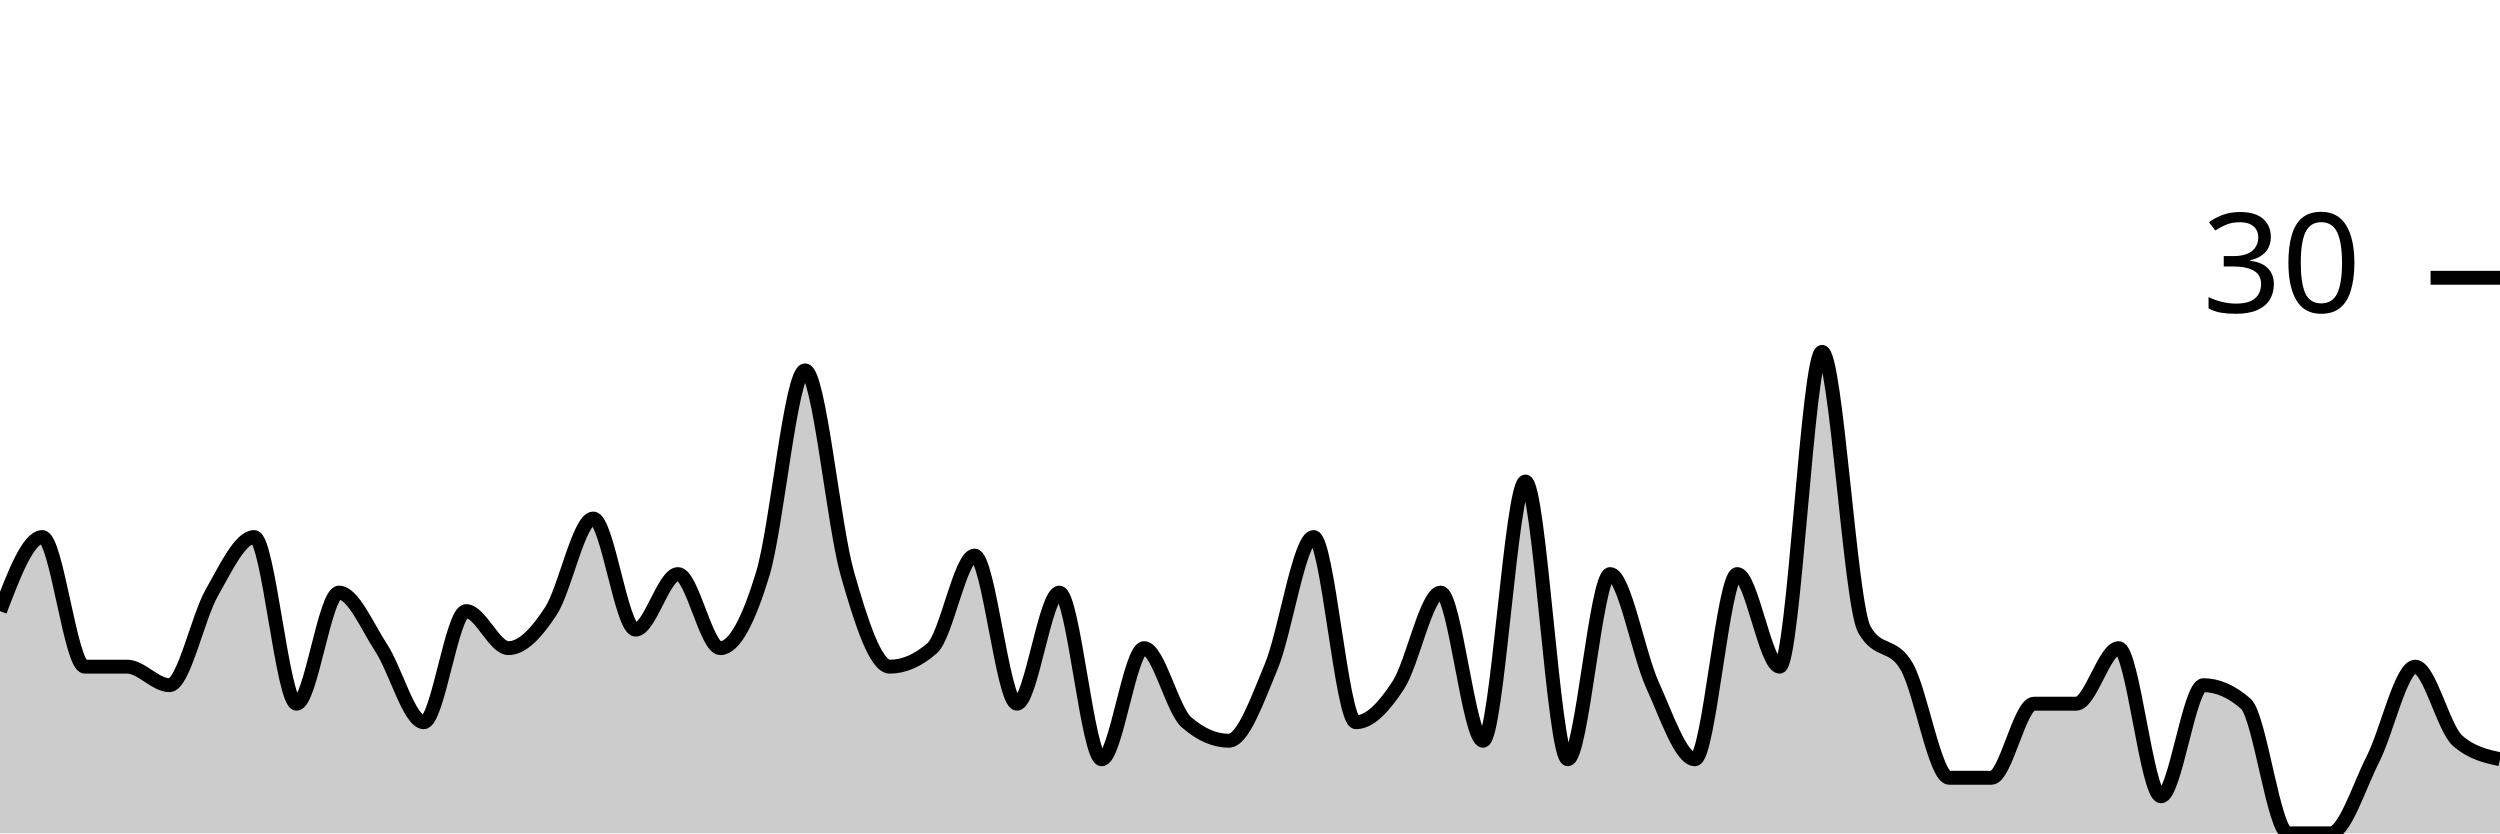
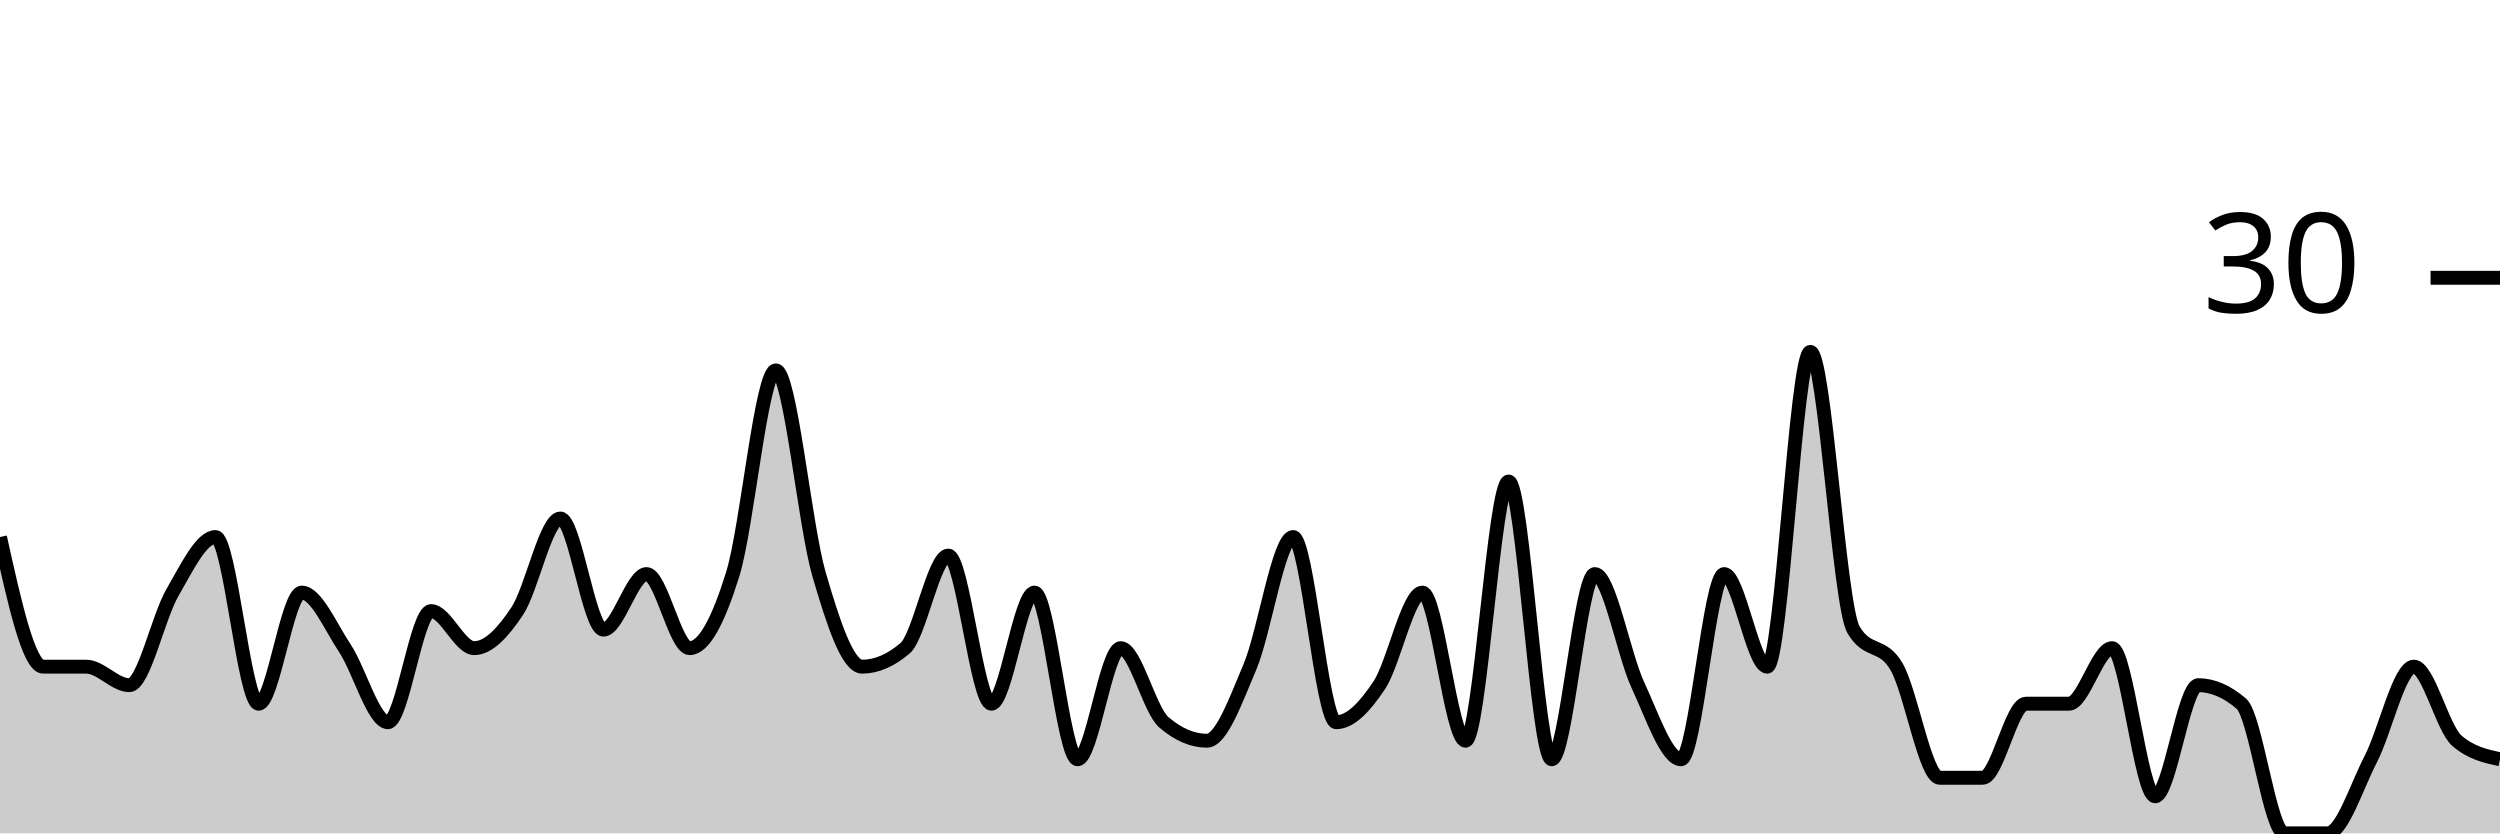
<svg xmlns="http://www.w3.org/2000/svg" viewBox="0 0 180 60">
  <g transform="translate(0,20)">
-     <path class="area" fill="rgba(0, 0, 0, 0.2)" d="M0,24C1.017,21.333,2.034,18.667,3.051,18.667C4.068,18.667,5.085,28,6.102,28C7.119,28,8.136,28,9.153,28C10.169,28,11.186,29.333,12.203,29.333C13.22,29.333,14.237,24.444,15.254,22.667C16.271,20.889,17.288,18.667,18.305,18.667C19.322,18.667,20.339,30.667,21.356,30.667C22.373,30.667,23.39,22.667,24.407,22.667C25.424,22.667,26.441,25.111,27.458,26.667C28.475,28.222,29.492,32,30.508,32C31.525,32,32.542,24,33.559,24C34.576,24,35.593,26.667,36.61,26.667C37.627,26.667,38.644,25.556,39.661,24C40.678,22.444,41.695,17.333,42.712,17.333C43.729,17.333,44.746,25.333,45.763,25.333C46.78,25.333,47.797,21.333,48.814,21.333C49.831,21.333,50.847,26.667,51.864,26.667C52.881,26.667,53.898,24.667,54.915,21.333C55.932,18,56.949,6.667,57.966,6.667C58.983,6.667,60,17.778,61.017,21.333C62.034,24.889,63.051,28,64.068,28C65.085,28,66.102,27.556,67.119,26.667C68.136,25.778,69.153,20,70.169,20C71.186,20,72.203,30.667,73.22,30.667C74.237,30.667,75.254,22.667,76.271,22.667C77.288,22.667,78.305,34.667,79.322,34.667C80.339,34.667,81.356,26.667,82.373,26.667C83.39,26.667,84.407,31.111,85.424,32C86.441,32.889,87.458,33.333,88.475,33.333C89.492,33.333,90.508,30.444,91.525,28C92.542,25.556,93.559,18.667,94.576,18.667C95.593,18.667,96.61,32,97.627,32C98.644,32,99.661,30.889,100.678,29.333C101.695,27.778,102.712,22.667,103.729,22.667C104.746,22.667,105.763,33.333,106.78,33.333C107.797,33.333,108.814,14.667,109.831,14.667C110.847,14.667,111.864,34.667,112.881,34.667C113.898,34.667,114.915,21.333,115.932,21.333C116.949,21.333,117.966,27.111,118.983,29.333C120,31.556,121.017,34.667,122.034,34.667C123.051,34.667,124.068,21.333,125.085,21.333C126.102,21.333,127.119,28,128.136,28C129.153,28,130.169,5.333,131.186,5.333C132.203,5.333,133.22,23.556,134.237,25.333C135.254,27.111,136.271,26.222,137.288,28C138.305,29.778,139.322,36,140.339,36C141.356,36,142.373,36,143.39,36C144.407,36,145.424,30.667,146.441,30.667C147.458,30.667,148.475,30.667,149.492,30.667C150.508,30.667,151.525,26.667,152.542,26.667C153.559,26.667,154.576,37.333,155.593,37.333C156.61,37.333,157.627,29.333,158.644,29.333C159.661,29.333,160.678,29.778,161.695,30.667C162.712,31.556,163.729,40,164.746,40C165.763,40,166.78,40,167.797,40C168.814,40,169.831,36.667,170.847,34.667C171.864,32.667,172.881,28,173.898,28C174.915,28,175.932,32.444,176.949,33.333C177.966,34.222,178.983,34.444,180,34.667L180,40C178.983,40,177.966,40,176.949,40C175.932,40,174.915,40,173.898,40C172.881,40,171.864,40,170.847,40C169.831,40,168.814,40,167.797,40C166.78,40,165.763,40,164.746,40C163.729,40,162.712,40,161.695,40C160.678,40,159.661,40,158.644,40C157.627,40,156.61,40,155.593,40C154.576,40,153.559,40,152.542,40C151.525,40,150.508,40,149.492,40C148.475,40,147.458,40,146.441,40C145.424,40,144.407,40,143.39,40C142.373,40,141.356,40,140.339,40C139.322,40,138.305,40,137.288,40C136.271,40,135.254,40,134.237,40C133.22,40,132.203,40,131.186,40C130.169,40,129.153,40,128.136,40C127.119,40,126.102,40,125.085,40C124.068,40,123.051,40,122.034,40C121.017,40,120,40,118.983,40C117.966,40,116.949,40,115.932,40C114.915,40,113.898,40,112.881,40C111.864,40,110.847,40,109.831,40C108.814,40,107.797,40,106.78,40C105.763,40,104.746,40,103.729,40C102.712,40,101.695,40,100.678,40C99.661,40,98.644,40,97.627,40C96.61,40,95.593,40,94.576,40C93.559,40,92.542,40,91.525,40C90.508,40,89.492,40,88.475,40C87.458,40,86.441,40,85.424,40C84.407,40,83.39,40,82.373,40C81.356,40,80.339,40,79.322,40C78.305,40,77.288,40,76.271,40C75.254,40,74.237,40,73.22,40C72.203,40,71.186,40,70.169,40C69.153,40,68.136,40,67.119,40C66.102,40,65.085,40,64.068,40C63.051,40,62.034,40,61.017,40C60,40,58.983,40,57.966,40C56.949,40,55.932,40,54.915,40C53.898,40,52.881,40,51.864,40C50.847,40,49.831,40,48.814,40C47.797,40,46.78,40,45.763,40C44.746,40,43.729,40,42.712,40C41.695,40,40.678,40,39.661,40C38.644,40,37.627,40,36.61,40C35.593,40,34.576,40,33.559,40C32.542,40,31.525,40,30.508,40C29.492,40,28.475,40,27.458,40C26.441,40,25.424,40,24.407,40C23.39,40,22.373,40,21.356,40C20.339,40,19.322,40,18.305,40C17.288,40,16.271,40,15.254,40C14.237,40,13.22,40,12.203,40C11.186,40,10.169,40,9.153,40C8.136,40,7.119,40,6.102,40C5.085,40,4.068,40,3.051,40C2.034,40,1.017,40,0,40Z" />
-     <path class="line" stroke="black" fill="none" d="M0,24C1.017,21.333,2.034,18.667,3.051,18.667C4.068,18.667,5.085,28,6.102,28C7.119,28,8.136,28,9.153,28C10.169,28,11.186,29.333,12.203,29.333C13.22,29.333,14.237,24.444,15.254,22.667C16.271,20.889,17.288,18.667,18.305,18.667C19.322,18.667,20.339,30.667,21.356,30.667C22.373,30.667,23.39,22.667,24.407,22.667C25.424,22.667,26.441,25.111,27.458,26.667C28.475,28.222,29.492,32,30.508,32C31.525,32,32.542,24,33.559,24C34.576,24,35.593,26.667,36.61,26.667C37.627,26.667,38.644,25.556,39.661,24C40.678,22.444,41.695,17.333,42.712,17.333C43.729,17.333,44.746,25.333,45.763,25.333C46.78,25.333,47.797,21.333,48.814,21.333C49.831,21.333,50.847,26.667,51.864,26.667C52.881,26.667,53.898,24.667,54.915,21.333C55.932,18,56.949,6.667,57.966,6.667C58.983,6.667,60,17.778,61.017,21.333C62.034,24.889,63.051,28,64.068,28C65.085,28,66.102,27.556,67.119,26.667C68.136,25.778,69.153,20,70.169,20C71.186,20,72.203,30.667,73.22,30.667C74.237,30.667,75.254,22.667,76.271,22.667C77.288,22.667,78.305,34.667,79.322,34.667C80.339,34.667,81.356,26.667,82.373,26.667C83.39,26.667,84.407,31.111,85.424,32C86.441,32.889,87.458,33.333,88.475,33.333C89.492,33.333,90.508,30.444,91.525,28C92.542,25.556,93.559,18.667,94.576,18.667C95.593,18.667,96.61,32,97.627,32C98.644,32,99.661,30.889,100.678,29.333C101.695,27.778,102.712,22.667,103.729,22.667C104.746,22.667,105.763,33.333,106.78,33.333C107.797,33.333,108.814,14.667,109.831,14.667C110.847,14.667,111.864,34.667,112.881,34.667C113.898,34.667,114.915,21.333,115.932,21.333C116.949,21.333,117.966,27.111,118.983,29.333C120,31.556,121.017,34.667,122.034,34.667C123.051,34.667,124.068,21.333,125.085,21.333C126.102,21.333,127.119,28,128.136,28C129.153,28,130.169,5.333,131.186,5.333C132.203,5.333,133.22,23.556,134.237,25.333C135.254,27.111,136.271,26.222,137.288,28C138.305,29.778,139.322,36,140.339,36C141.356,36,142.373,36,143.39,36C144.407,36,145.424,30.667,146.441,30.667C147.458,30.667,148.475,30.667,149.492,30.667C150.508,30.667,151.525,26.667,152.542,26.667C153.559,26.667,154.576,37.333,155.593,37.333C156.61,37.333,157.627,29.333,158.644,29.333C159.661,29.333,160.678,29.778,161.695,30.667C162.712,31.556,163.729,40,164.746,40C165.763,40,166.78,40,167.797,40C168.814,40,169.831,36.667,170.847,34.667C171.864,32.667,172.881,28,173.898,28C174.915,28,175.932,32.444,176.949,33.333C177.966,34.222,178.983,34.444,180,34.667" />
+     <path class="area" fill="rgba(0, 0, 0, 0.2)" d="M0,18.667C1.034,23.333,2.069,28,3.103,28C4.138,28,5.172,28,6.207,28C7.241,28,8.276,29.333,9.31,29.333C10.345,29.333,11.379,24.444,12.414,22.667C13.448,20.889,14.483,18.667,15.517,18.667C16.552,18.667,17.586,30.667,18.621,30.667C19.655,30.667,20.69,22.667,21.724,22.667C22.759,22.667,23.793,25.111,24.828,26.667C25.862,28.222,26.897,32,27.931,32C28.966,32,30,24,31.034,24C32.069,24,33.103,26.667,34.138,26.667C35.172,26.667,36.207,25.556,37.241,24C38.276,22.444,39.31,17.333,40.345,17.333C41.379,17.333,42.414,25.333,43.448,25.333C44.483,25.333,45.517,21.333,46.552,21.333C47.586,21.333,48.621,26.667,49.655,26.667C50.69,26.667,51.724,24.667,52.759,21.333C53.793,18,54.828,6.667,55.862,6.667C56.897,6.667,57.931,17.778,58.966,21.333C60,24.889,61.034,28,62.069,28C63.103,28,64.138,27.556,65.172,26.667C66.207,25.778,67.241,20,68.276,20C69.31,20,70.345,30.667,71.379,30.667C72.414,30.667,73.448,22.667,74.483,22.667C75.517,22.667,76.552,34.667,77.586,34.667C78.621,34.667,79.655,26.667,80.69,26.667C81.724,26.667,82.759,31.111,83.793,32C84.828,32.889,85.862,33.333,86.897,33.333C87.931,33.333,88.966,30.444,90,28C91.034,25.556,92.069,18.667,93.103,18.667C94.138,18.667,95.172,32,96.207,32C97.241,32,98.276,30.889,99.31,29.333C100.345,27.778,101.379,22.667,102.414,22.667C103.448,22.667,104.483,33.333,105.517,33.333C106.552,33.333,107.586,14.667,108.621,14.667C109.655,14.667,110.69,34.667,111.724,34.667C112.759,34.667,113.793,21.333,114.828,21.333C115.862,21.333,116.897,27.111,117.931,29.333C118.966,31.556,120,34.667,121.034,34.667C122.069,34.667,123.103,21.333,124.138,21.333C125.172,21.333,126.207,28,127.241,28C128.276,28,129.31,5.333,130.345,5.333C131.379,5.333,132.414,23.556,133.448,25.333C134.483,27.111,135.517,26.222,136.552,28C137.586,29.778,138.621,36,139.655,36C140.69,36,141.724,36,142.759,36C143.793,36,144.828,30.667,145.862,30.667C146.897,30.667,147.931,30.667,148.966,30.667C150,30.667,151.034,26.667,152.069,26.667C153.103,26.667,154.138,37.333,155.172,37.333C156.207,37.333,157.241,29.333,158.276,29.333C159.31,29.333,160.345,29.778,161.379,30.667C162.414,31.556,163.448,40,164.483,40C165.517,40,166.552,40,167.586,40C168.621,40,169.655,36.667,170.69,34.667C171.724,32.667,172.759,28,173.793,28C174.828,28,175.862,32.444,176.897,33.333C177.931,34.222,178.966,34.444,180,34.667L180,40C178.966,40,177.931,40,176.897,40C175.862,40,174.828,40,173.793,40C172.759,40,171.724,40,170.69,40C169.655,40,168.621,40,167.586,40C166.552,40,165.517,40,164.483,40C163.448,40,162.414,40,161.379,40C160.345,40,159.31,40,158.276,40C157.241,40,156.207,40,155.172,40C154.138,40,153.103,40,152.069,40C151.034,40,150,40,148.966,40C147.931,40,146.897,40,145.862,40C144.828,40,143.793,40,142.759,40C141.724,40,140.69,40,139.655,40C138.621,40,137.586,40,136.552,40C135.517,40,134.483,40,133.448,40C132.414,40,131.379,40,130.345,40C129.31,40,128.276,40,127.241,40C126.207,40,125.172,40,124.138,40C123.103,40,122.069,40,121.034,40C120,40,118.966,40,117.931,40C116.897,40,115.862,40,114.828,40C113.793,40,112.759,40,111.724,40C110.69,40,109.655,40,108.621,40C107.586,40,106.552,40,105.517,40C104.483,40,103.448,40,102.414,40C101.379,40,100.345,40,99.31,40C98.276,40,97.241,40,96.207,40C95.172,40,94.138,40,93.103,40C92.069,40,91.034,40,90,40C88.966,40,87.931,40,86.897,40C85.862,40,84.828,40,83.793,40C82.759,40,81.724,40,80.69,40C79.655,40,78.621,40,77.586,40C76.552,40,75.517,40,74.483,40C73.448,40,72.414,40,71.379,40C70.345,40,69.31,40,68.276,40C67.241,40,66.207,40,65.172,40C64.138,40,63.103,40,62.069,40C61.034,40,60,40,58.966,40C57.931,40,56.897,40,55.862,40C54.828,40,53.793,40,52.759,40C51.724,40,50.69,40,49.655,40C48.621,40,47.586,40,46.552,40C45.517,40,44.483,40,43.448,40C42.414,40,41.379,40,40.345,40C39.31,40,38.276,40,37.241,40C36.207,40,35.172,40,34.138,40C33.103,40,32.069,40,31.034,40C30,40,28.966,40,27.931,40C26.897,40,25.862,40,24.828,40C23.793,40,22.759,40,21.724,40C20.69,40,19.655,40,18.621,40C17.586,40,16.552,40,15.517,40C14.483,40,13.448,40,12.414,40C11.379,40,10.345,40,9.31,40C8.276,40,7.241,40,6.207,40C5.172,40,4.138,40,3.103,40C2.069,40,1.034,40,0,40Z" />
+     <path class="line" stroke="black" fill="none" d="M0,18.667C1.034,23.333,2.069,28,3.103,28C4.138,28,5.172,28,6.207,28C7.241,28,8.276,29.333,9.31,29.333C10.345,29.333,11.379,24.444,12.414,22.667C13.448,20.889,14.483,18.667,15.517,18.667C16.552,18.667,17.586,30.667,18.621,30.667C19.655,30.667,20.69,22.667,21.724,22.667C22.759,22.667,23.793,25.111,24.828,26.667C25.862,28.222,26.897,32,27.931,32C28.966,32,30,24,31.034,24C32.069,24,33.103,26.667,34.138,26.667C35.172,26.667,36.207,25.556,37.241,24C38.276,22.444,39.31,17.333,40.345,17.333C41.379,17.333,42.414,25.333,43.448,25.333C44.483,25.333,45.517,21.333,46.552,21.333C47.586,21.333,48.621,26.667,49.655,26.667C50.69,26.667,51.724,24.667,52.759,21.333C53.793,18,54.828,6.667,55.862,6.667C56.897,6.667,57.931,17.778,58.966,21.333C60,24.889,61.034,28,62.069,28C63.103,28,64.138,27.556,65.172,26.667C66.207,25.778,67.241,20,68.276,20C69.31,20,70.345,30.667,71.379,30.667C72.414,30.667,73.448,22.667,74.483,22.667C75.517,22.667,76.552,34.667,77.586,34.667C78.621,34.667,79.655,26.667,80.69,26.667C81.724,26.667,82.759,31.111,83.793,32C84.828,32.889,85.862,33.333,86.897,33.333C87.931,33.333,88.966,30.444,90,28C91.034,25.556,92.069,18.667,93.103,18.667C94.138,18.667,95.172,32,96.207,32C97.241,32,98.276,30.889,99.31,29.333C100.345,27.778,101.379,22.667,102.414,22.667C103.448,22.667,104.483,33.333,105.517,33.333C106.552,33.333,107.586,14.667,108.621,14.667C109.655,14.667,110.69,34.667,111.724,34.667C112.759,34.667,113.793,21.333,114.828,21.333C115.862,21.333,116.897,27.111,117.931,29.333C118.966,31.556,120,34.667,121.034,34.667C122.069,34.667,123.103,21.333,124.138,21.333C125.172,21.333,126.207,28,127.241,28C128.276,28,129.31,5.333,130.345,5.333C131.379,5.333,132.414,23.556,133.448,25.333C134.483,27.111,135.517,26.222,136.552,28C137.586,29.778,138.621,36,139.655,36C140.69,36,141.724,36,142.759,36C143.793,36,144.828,30.667,145.862,30.667C146.897,30.667,147.931,30.667,148.966,30.667C150,30.667,151.034,26.667,152.069,26.667C153.103,26.667,154.138,37.333,155.172,37.333C156.207,37.333,157.241,29.333,158.276,29.333C159.31,29.333,160.345,29.778,161.379,30.667C162.414,31.556,163.448,40,164.483,40C165.517,40,166.552,40,167.586,40C168.621,40,169.655,36.667,170.69,34.667C171.724,32.667,172.759,28,173.793,28C174.828,28,175.862,32.444,176.897,33.333C177.931,34.222,178.966,34.444,180,34.667" />
    <path class="axis-ceiling" stroke-width="1" stroke="black" fill="none" d="M175,0L180,0" />
    <text class="axis-ceiling-label" font-family="sans-serif" text-anchor="end" font-size="10px" x="170" y="2.5">30</text>
  </g>
</svg>
